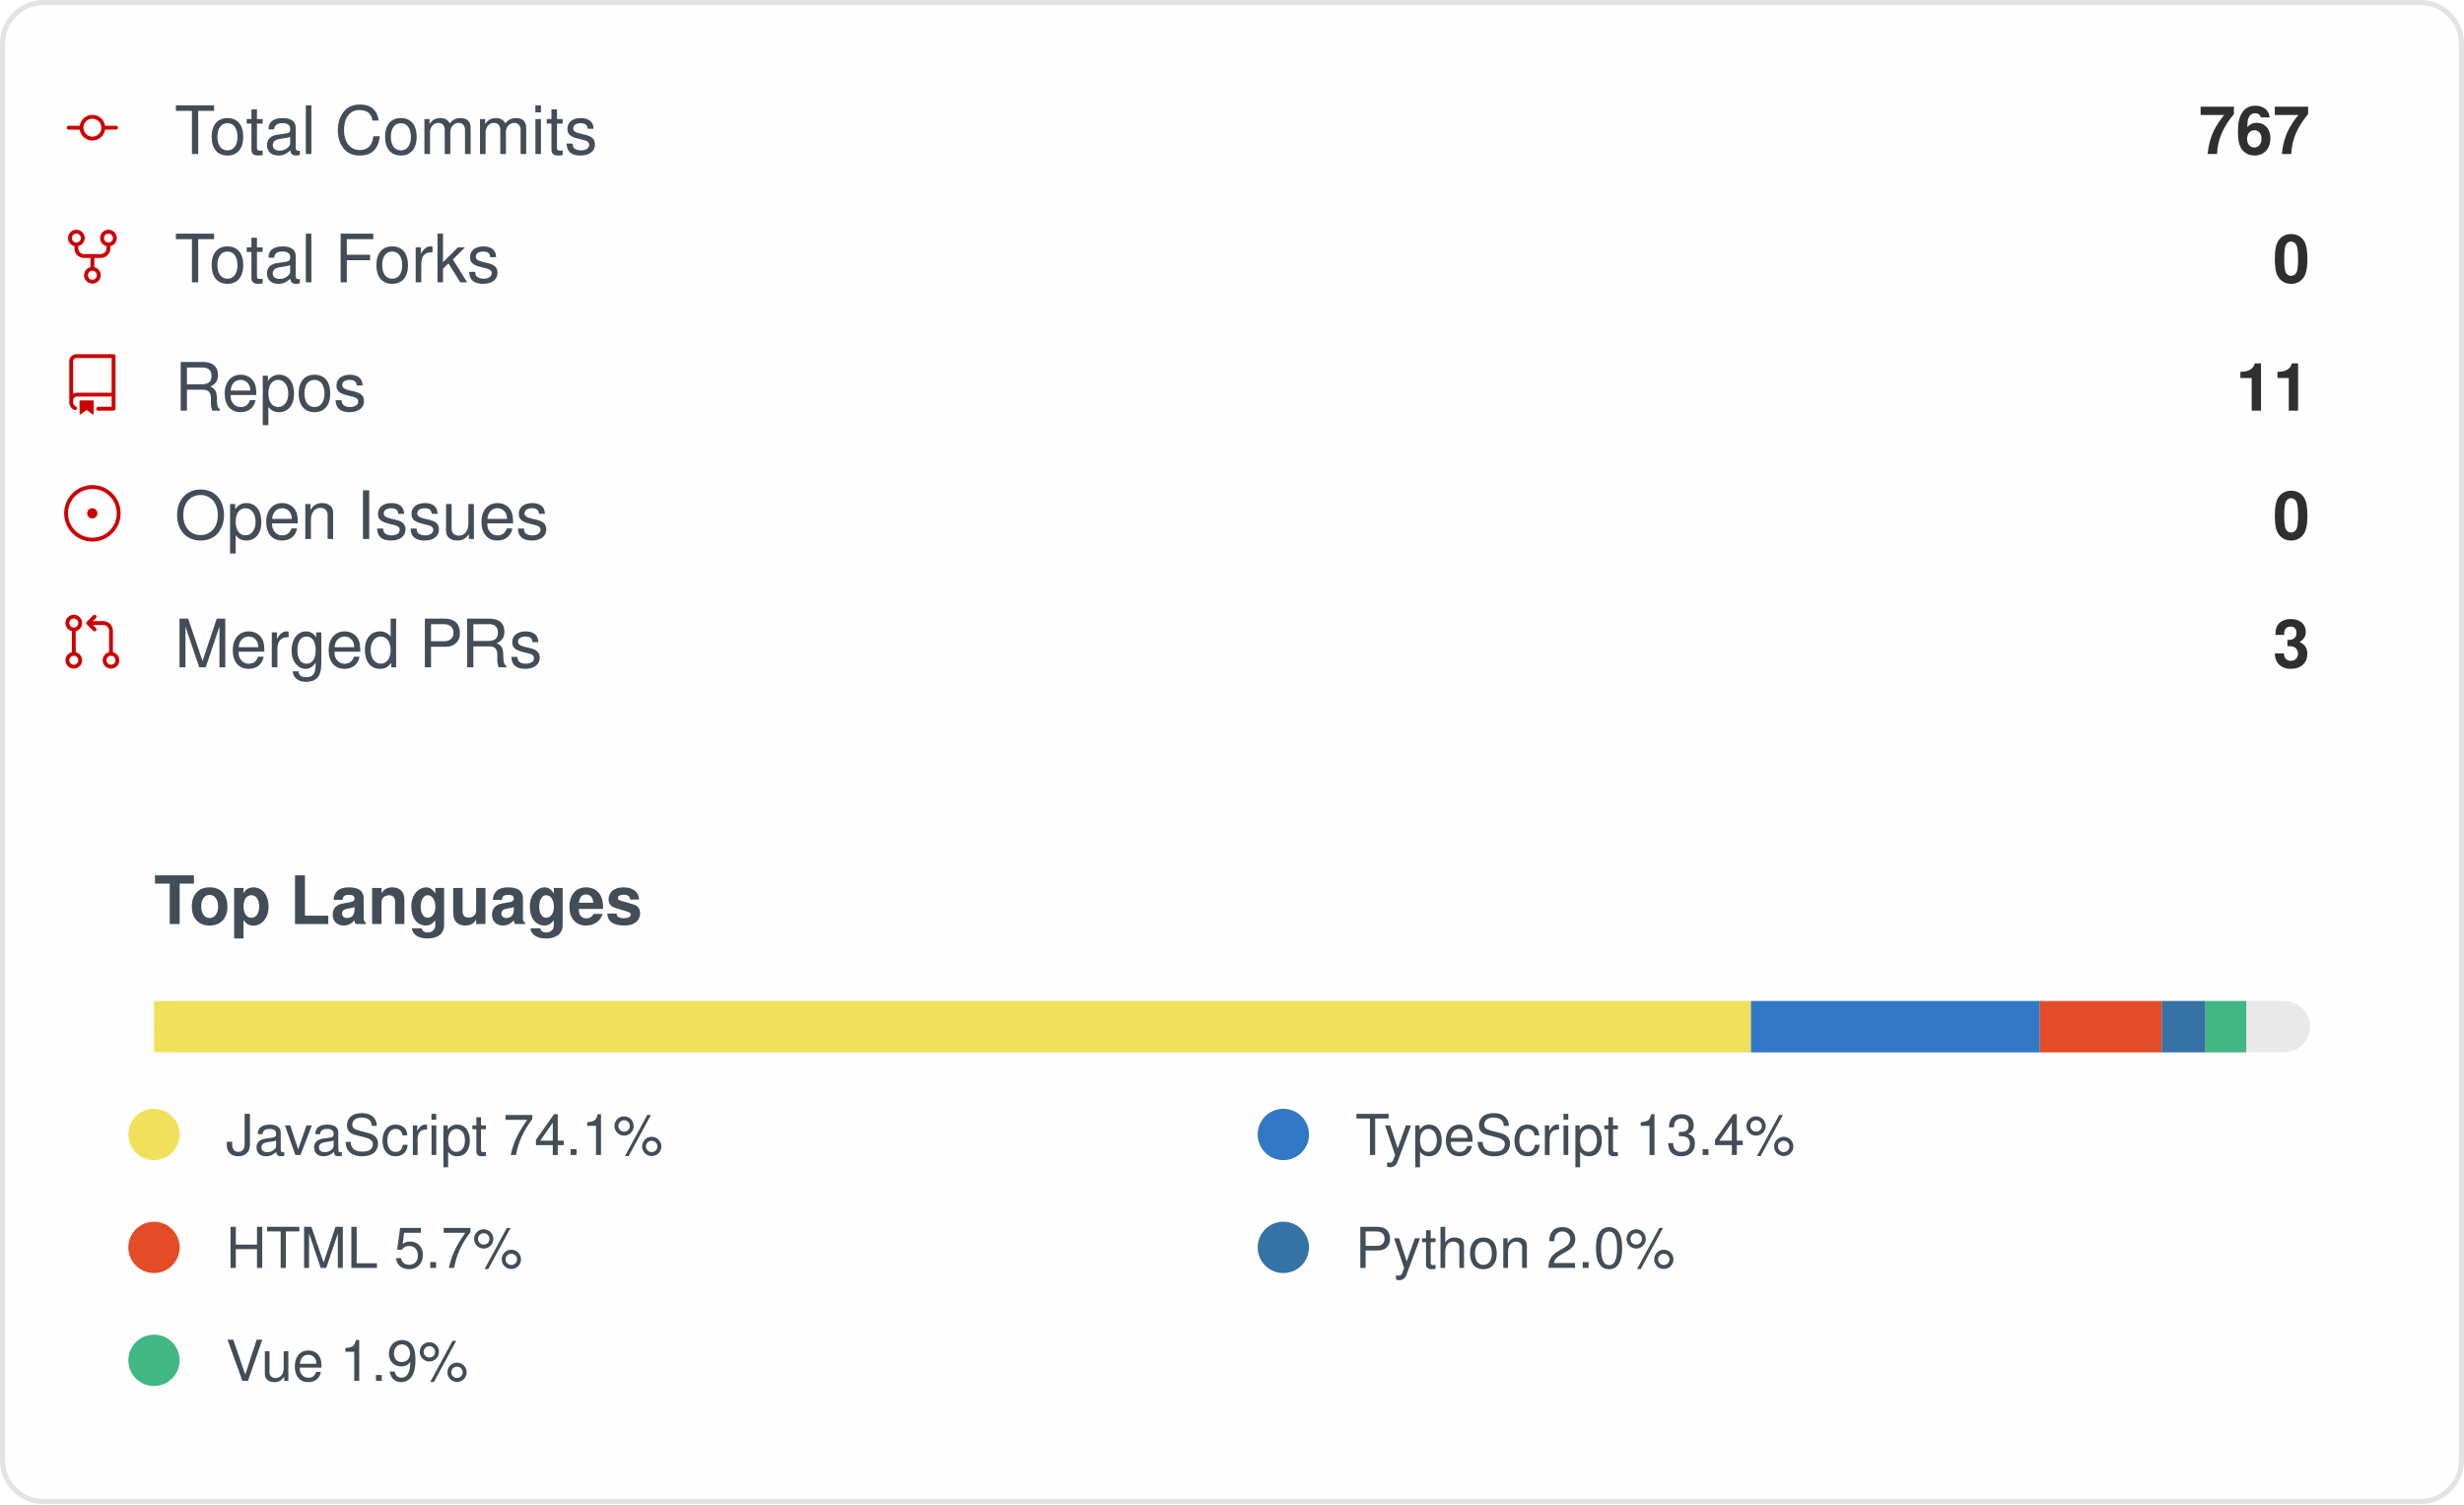
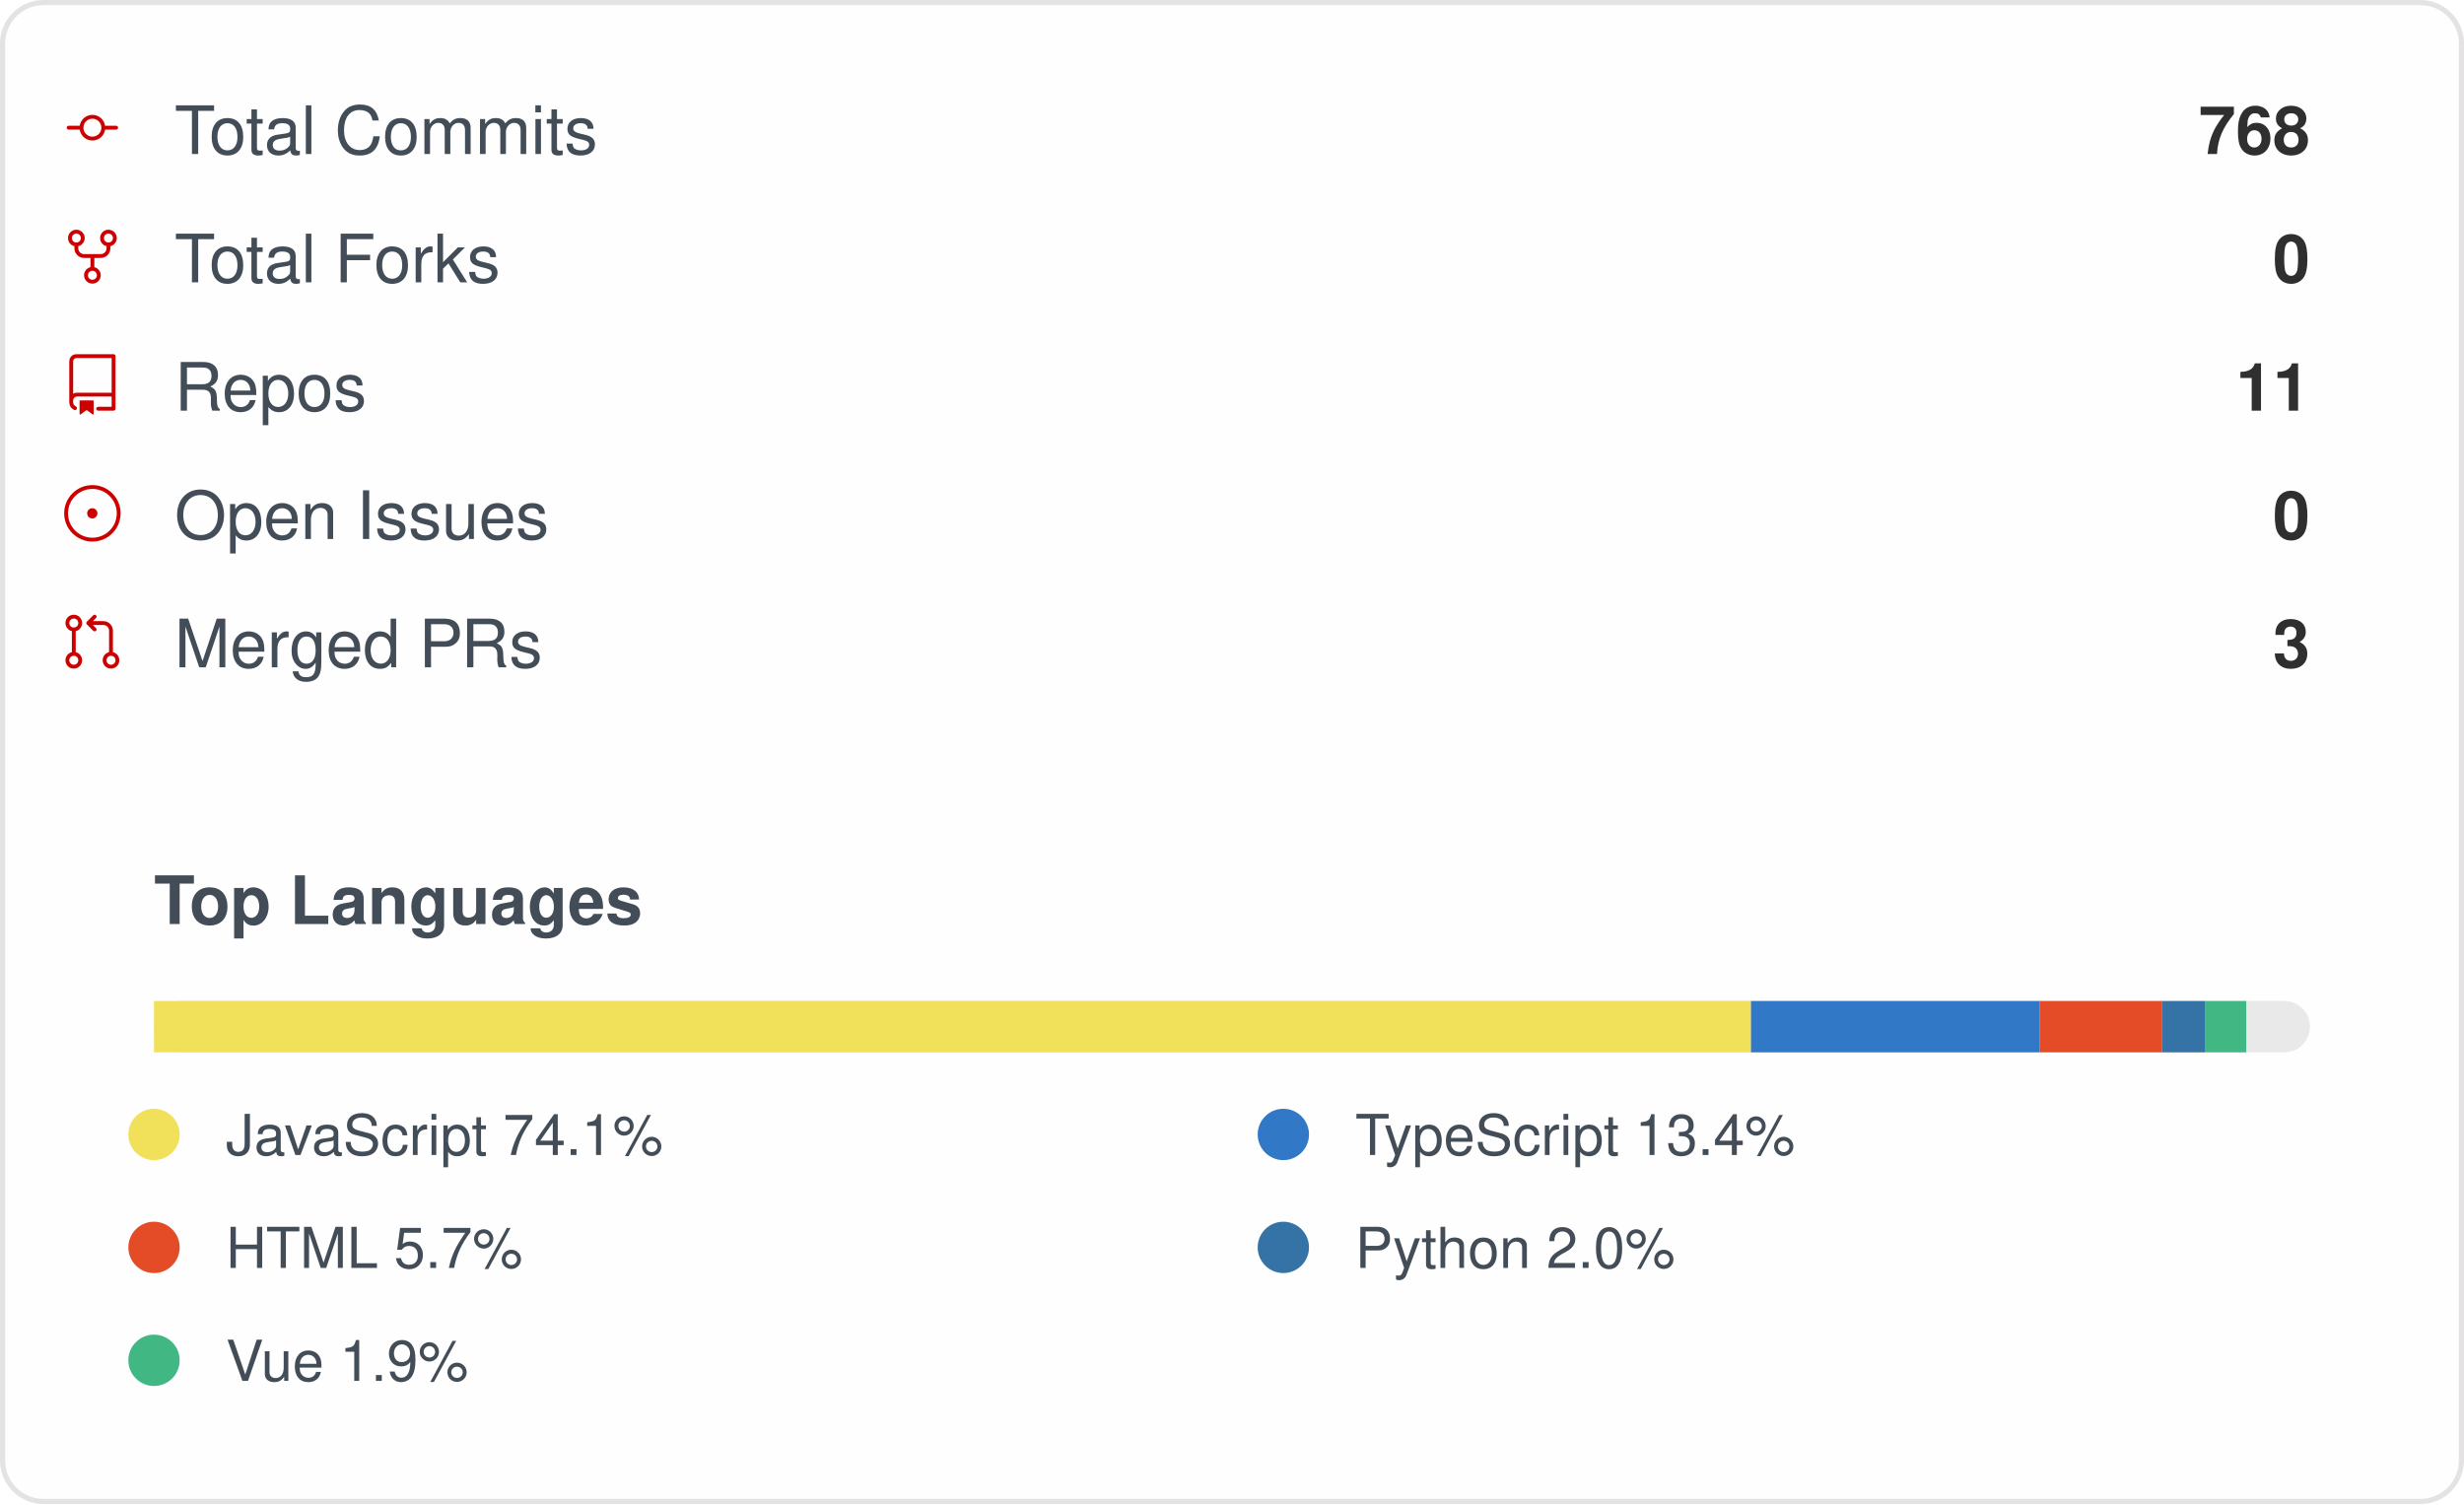
<svg xmlns="http://www.w3.org/2000/svg" width="480" height="293" viewBox="0 0 480 293" role="img" aria-label="IMMC-dev organization GitHub stats">
  <style>
    .card { font-family: -apple-system, Segoe UI, Helvetica, Arial, sans-serif; }
    .stat-label { font-size: 13px; fill: #434d58; }
    .stat-value { font-size: 13px; font-weight: 600; fill: #2f2f2f; }
    .lang-label { font-size: 11px; fill: #434d58; }
  </style>
  <rect x="0.5" y="0.5" rx="8" width="479" height="292" fill="#fffefe" stroke="#e4e2e2" />
  <g class="card">
    <g>
      <g transform="translate(12, 19)">
        <g transform="scale(0.5)">
          <path fill="#cc0000" d="M16.944 11h4.306a.75.75 0 0 1 0 1.5h-4.306a5.001 5.001 0 0 1-9.888 0H2.75a.75.75 0 0 1 0-1.5h4.306a5.001 5.001 0 0 1 9.888 0Zm-1.444.75a3.5 3.5 0 1 0-7 0 3.5 3.5 0 0 0 7 0Z" />
        </g>
      </g>
      <text x="34" y="30" class="stat-label">Total Commits</text>
-       <text x="450" y="30" text-anchor="end" class="stat-value">767</text>
+       <text x="450" y="30" text-anchor="end" class="stat-value">768</text>
    </g>
    <g>
      <g transform="translate(12, 44)">
        <g transform="scale(0.5)">
          <path fill="#cc0000" d="M8.75 19.25a3.25 3.25 0 1 1 6.5 0 3.25 3.25 0 0 1-6.5 0ZM15 4.75a3.25 3.25 0 1 1 6.5 0 3.25 3.25 0 0 1-6.5 0Zm-12.5 0a3.25 3.25 0 1 1 6.5 0 3.25 3.25 0 0 1-6.5 0ZM5.75 6.5a1.75 1.75 0 1 0-.001-3.501A1.75 1.75 0 0 0 5.75 6.5ZM12 21a1.75 1.75 0 1 0-.001-3.501A1.75 1.75 0 0 0 12 21Zm6.25-14.5a1.75 1.75 0 1 0-.001-3.501A1.75 1.75 0 0 0 18.25 6.5Z" />
          <path fill="#cc0000" d="M6.5 7.75v1A2.25 2.25 0 0 0 8.75 11h6.5a2.25 2.25 0 0 0 2.25-2.25v-1H19v1a3.75 3.75 0 0 1-3.75 3.75h-6.5A3.75 3.75 0 0 1 5 8.75v-1Z" />
          <path fill="#cc0000" d="M11.25 16.25v-5h1.5v5h-1.5Z" />
        </g>
      </g>
      <text x="34" y="55" class="stat-label">Total Forks</text>
      <text x="450" y="55" text-anchor="end" class="stat-value">0</text>
    </g>
    <g>
      <g transform="translate(12, 69)">
        <g transform="scale(0.5)">
          <path fill="#cc0000" d="M3 2.75A2.75 2.75 0 0 1 5.75 0h14.5a.75.75 0 0 1 .75.75v20.5a.75.75 0 0 1-.75.75h-6a.75.75 0 0 1 0-1.5h5.25v-4H6A1.5 1.5 0 0 0 4.5 18v.75c0 .716.43 1.334 1.05 1.605a.75.75 0 0 1-.6 1.374A3.251 3.251 0 0 1 3 18.75ZM19.5 1.5H5.75c-.69 0-1.25.56-1.25 1.25v12.651A2.989 2.989 0 0 1 6 15h13.5Z" />
          <path fill="#cc0000" d="M7 18.25a.25.25 0 0 1 .25-.25h5a.25.25 0 0 1 .25.25v5.01a.25.25 0 0 1-.397.201l-2.206-1.604a.25.25 0 0 0-.294 0L7.397 23.46a.25.25 0 0 1-.397-.2v-5.01Z" />
        </g>
      </g>
      <text x="34" y="80" class="stat-label">Repos</text>
      <text x="450" y="80" text-anchor="end" class="stat-value">11</text>
    </g>
    <g>
      <g transform="translate(12, 94)">
        <g transform="scale(0.5)">
          <path fill="#cc0000" d="M12 1c6.075 0 11 4.925 11 11s-4.925 11-11 11S1 18.075 1 12 5.925 1 12 1ZM2.5 12a9.5 9.5 0 0 0 9.5 9.5 9.5 9.5 0 0 0 9.5-9.5A9.5 9.5 0 0 0 12 2.5 9.5 9.5 0 0 0 2.5 12Zm9.5 2a2 2 0 1 1-.001-3.999A2 2 0 0 1 12 14Z" />
        </g>
      </g>
      <text x="34" y="105" class="stat-label">Open Issues</text>
      <text x="450" y="105" text-anchor="end" class="stat-value">0</text>
    </g>
    <g>
      <g transform="translate(12, 119)">
        <g transform="scale(0.5)">
          <path fill="#cc0000" d="M16 19.25a3.25 3.25 0 1 1 6.5 0 3.25 3.25 0 0 1-6.5 0Zm-14.5 0a3.25 3.25 0 1 1 6.5 0 3.25 3.25 0 0 1-6.5 0Zm0-14.5a3.25 3.25 0 1 1 6.5 0 3.25 3.25 0 0 1-6.5 0ZM4.75 3a1.75 1.75 0 1 0 .001 3.501A1.75 1.75 0 0 0 4.75 3Zm0 14.5a1.75 1.75 0 1 0 .001 3.501A1.75 1.75 0 0 0 4.75 17.5Zm14.5 0a1.75 1.75 0 1 0 .001 3.501 1.75 1.75 0 0 0-.001-3.501Z" />
          <path fill="#cc0000" d="M13.405 1.72a.75.75 0 0 1 0 1.06L12.185 4h4.065A3.75 3.75 0 0 1 20 7.75v8.75a.75.75 0 0 1-1.5 0V7.75a2.25 2.25 0 0 0-2.25-2.25h-4.064l1.22 1.22a.75.75 0 0 1-1.061 1.06l-2.5-2.5a.75.75 0 0 1 0-1.06l2.5-2.5a.75.75 0 0 1 1.06 0ZM4.75 7.25A.75.75 0 0 1 5.5 8v8A.75.75 0 0 1 4 16V8a.75.75 0 0 1 .75-.75Z" />
        </g>
      </g>
      <text x="34" y="130" class="stat-label">Merged PRs</text>
      <text x="450" y="130" text-anchor="end" class="stat-value">3</text>
    </g>
    <text x="30" y="180" class="stat-label" style="font-weight:600">Top Languages</text>
    <rect x="30" y="195" width="420" height="10" rx="5" fill="#e9e9e9" />
    <rect x="30" y="195" width="311.10" height="10" fill="#f1e05a" />
    <rect x="341.102" y="195" width="56.27" height="10" fill="#3178c6" />
    <rect x="397.374" y="195" width="23.76" height="10" fill="#e34c26" />
    <rect x="421.13" y="195" width="8.50" height="10" fill="#3572A5" />
    <rect x="429.63" y="195" width="7.95" height="10" fill="#41b883" />
    <g>
      <circle cx="30" cy="221" r="5" fill="#f1e05a" />
      <text x="44" y="225" class="lang-label">JavaScript 74.1%</text>
    </g>
    <g>
      <circle cx="250" cy="221" r="5" fill="#3178c6" />
      <text x="264" y="225" class="lang-label">TypeScript 13.4%</text>
    </g>
    <g>
      <circle cx="30" cy="243" r="5" fill="#e34c26" />
      <text x="44" y="247" class="lang-label">HTML 5.7%</text>
    </g>
    <g>
      <circle cx="250" cy="243" r="5" fill="#3572A5" />
      <text x="264" y="247" class="lang-label">Python 2.0%</text>
    </g>
    <g>
      <circle cx="30" cy="265" r="5" fill="#41b883" />
      <text x="44" y="269" class="lang-label">Vue 1.9%</text>
    </g>
  </g>
</svg>
